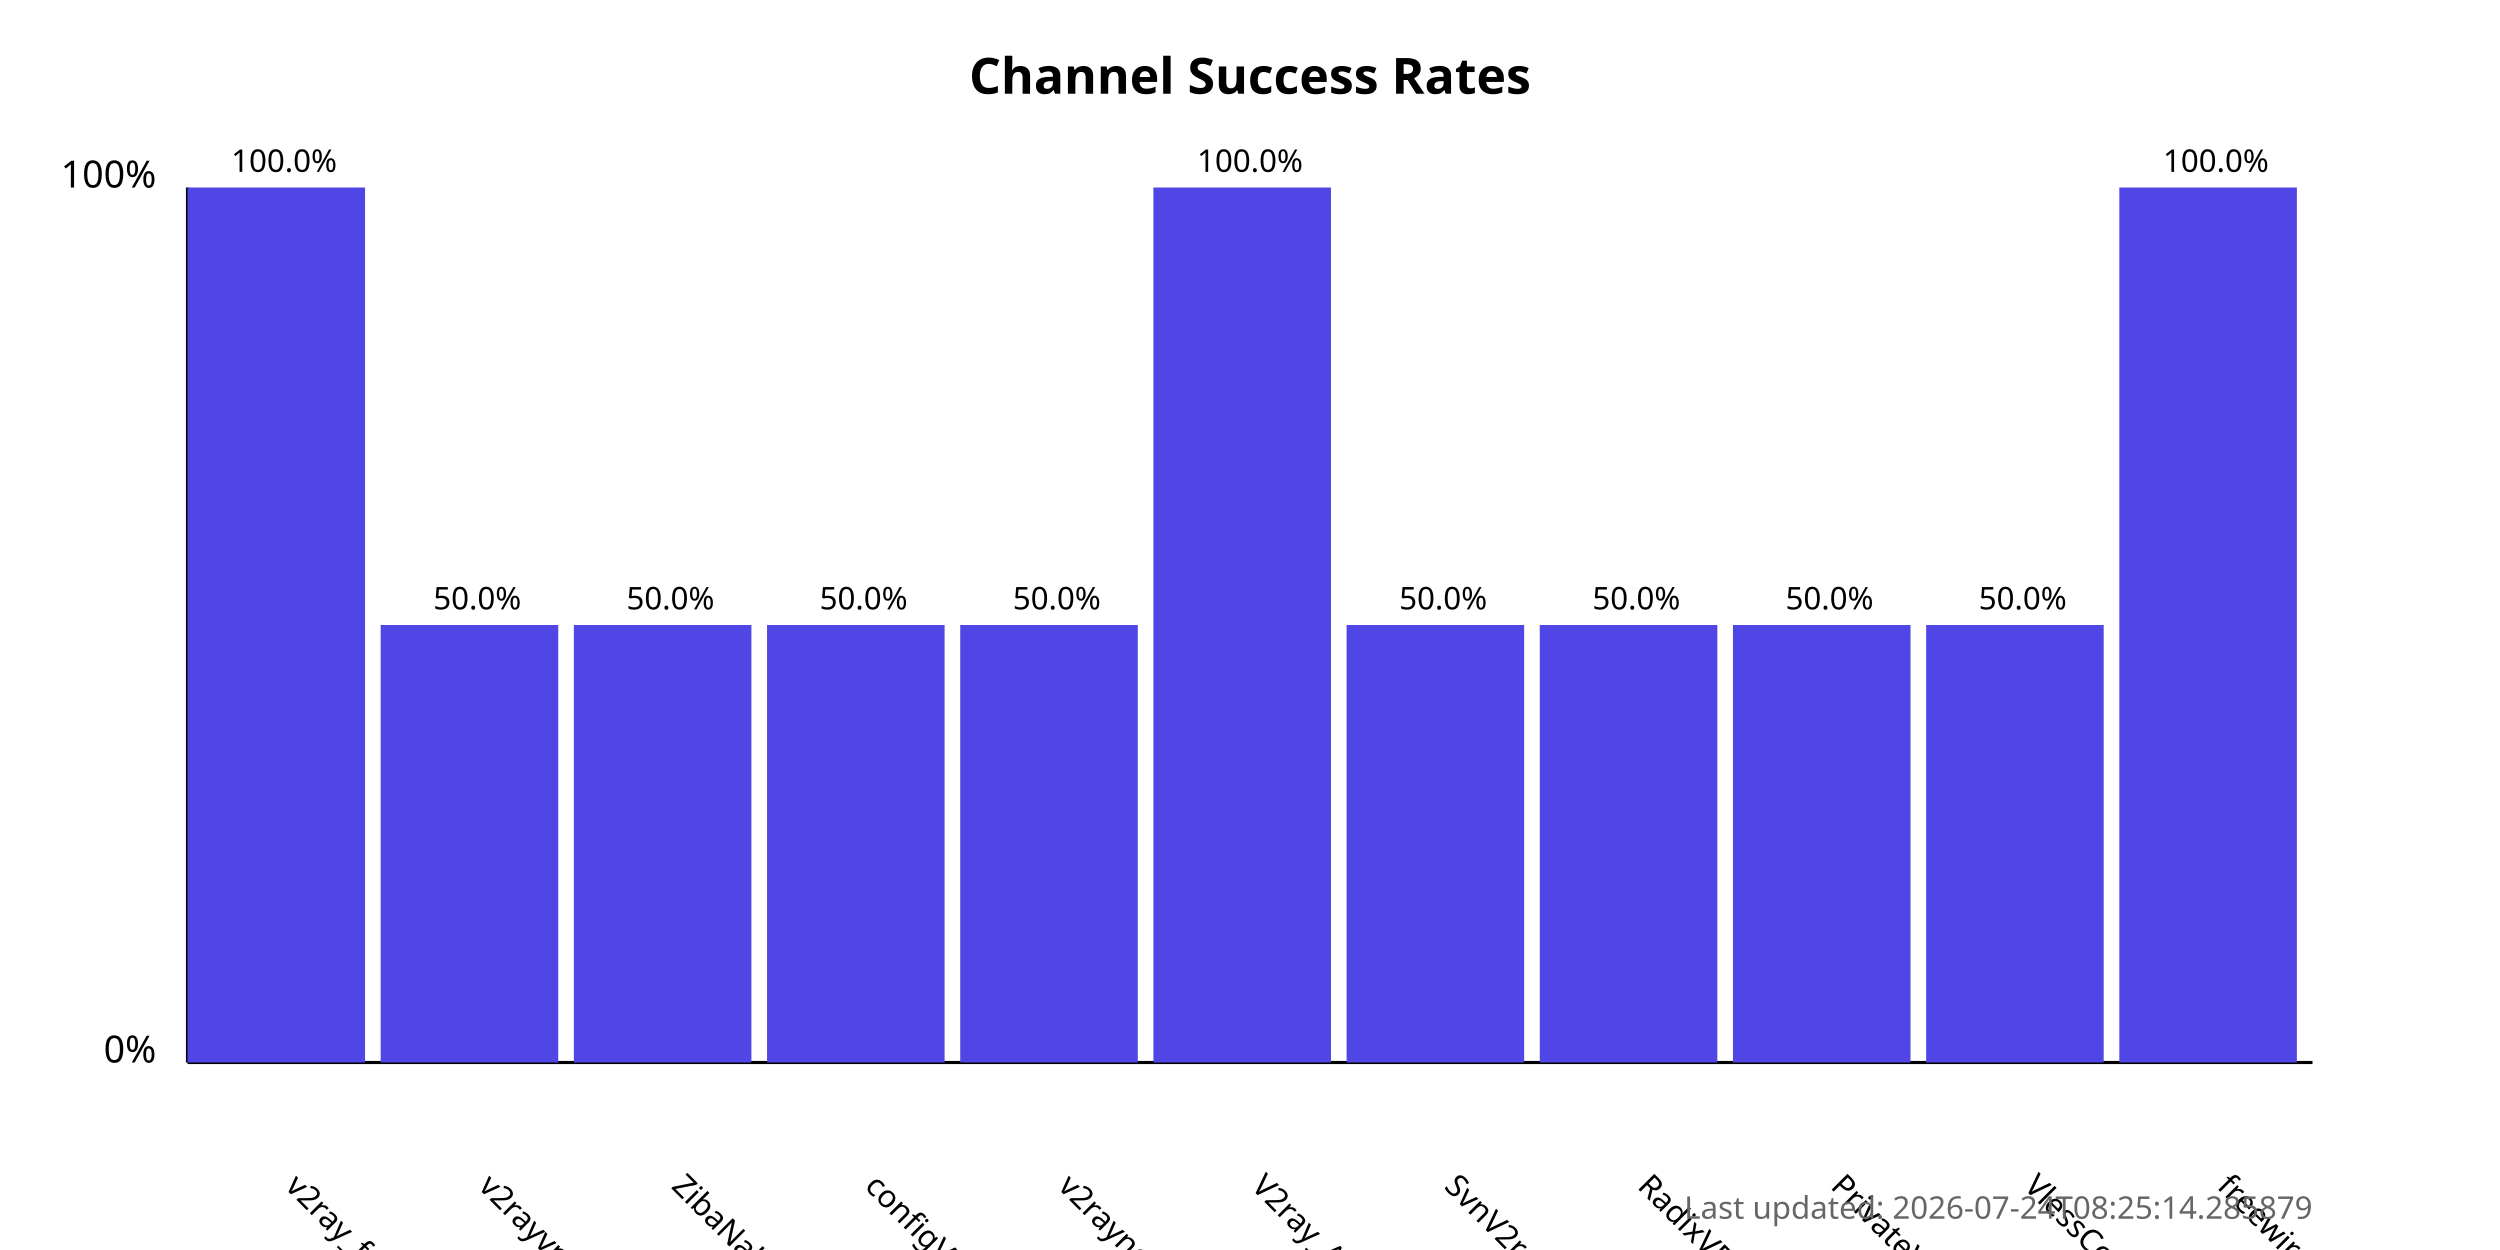
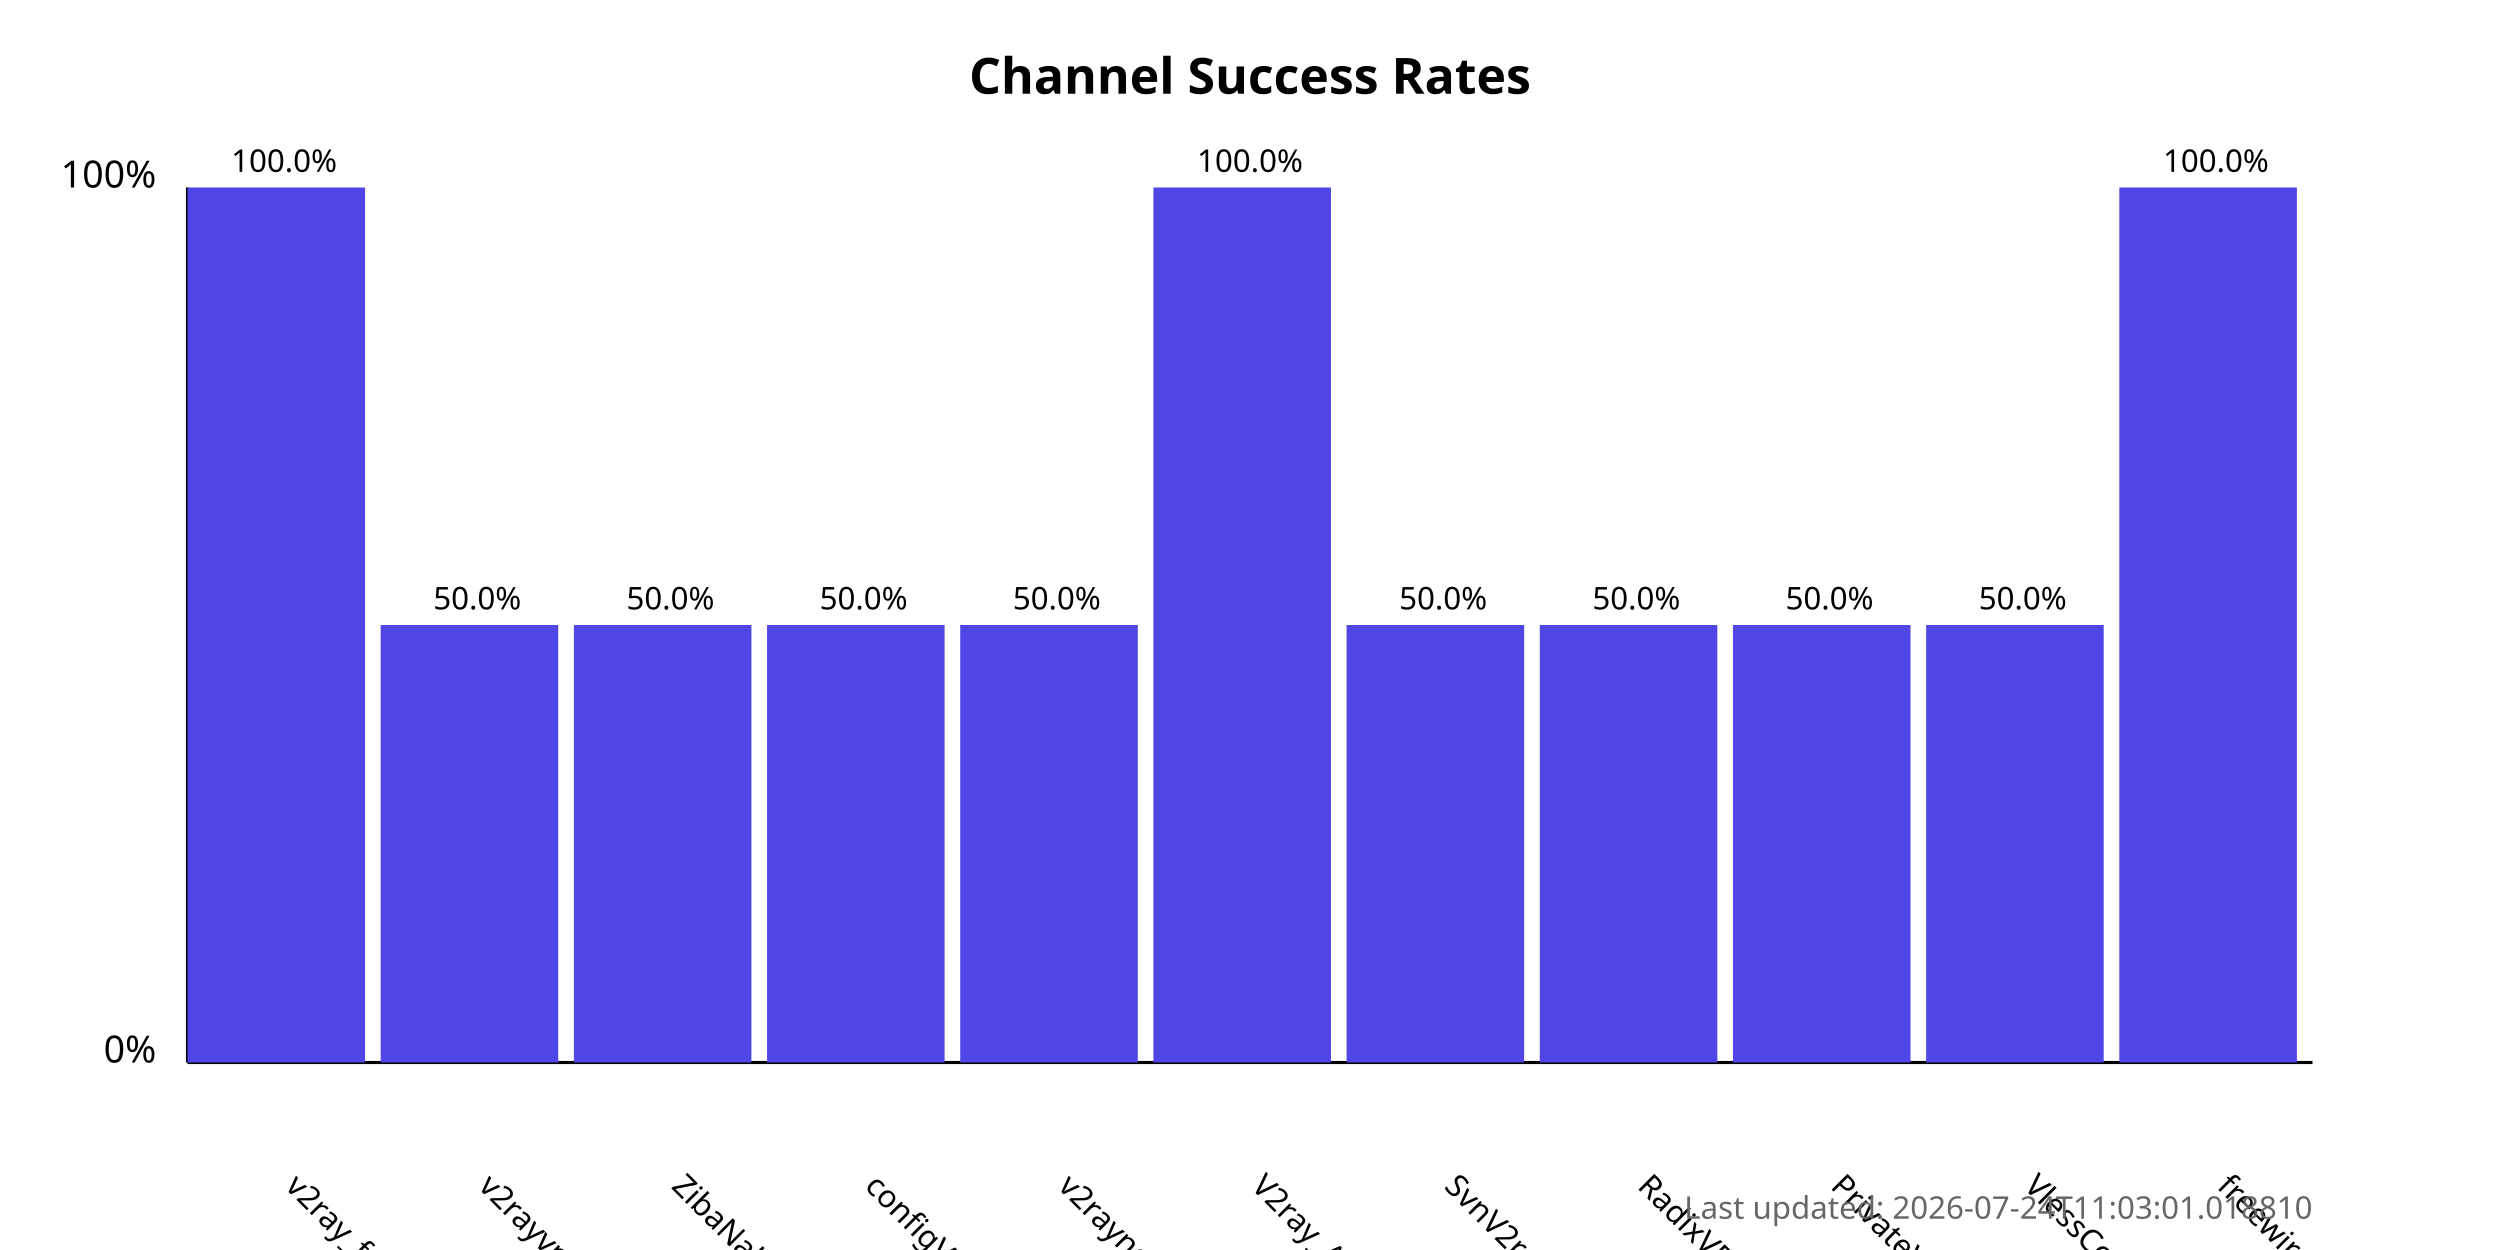
<svg xmlns="http://www.w3.org/2000/svg" width="800" height="400">
  <style>
            .chart-title { font: bold 16px sans-serif; }
            .axis-label { font: 12px sans-serif; }
            .tick-label { font: 10px sans-serif; }
            .bar { fill: #4f46e5; }
            .bar:hover { fill: #6366f1; }
            .timestamp { font: 10px sans-serif; fill: #666; }
        </style>
  <text x="400.0" y="30" text-anchor="middle" class="chart-title">
            Channel Success Rates
        </text>
  <line x1="60" y1="340" x2="60" y2="60" stroke="black" stroke-width="1" />
  <line x1="60" y1="340" x2="740" y2="340" stroke="black" stroke-width="1" />
  <text x="50" y="340" text-anchor="end" class="axis-label">0%</text>
  <text x="50" y="60" text-anchor="end" class="axis-label">100%</text>
  <g>
    <rect x="60" y="60.0" width="56.818" height="280.0" class="bar" />
    <text x="90.909" y="380" transform="rotate(45, 90.90909, 380)" text-anchor="start" class="tick-label">
                v2ray_free_conf
            </text>
    <text x="90.909" y="55.0" text-anchor="middle" class="tick-label">
                100.0%
            </text>
  </g>
  <g>
    <rect x="121.818" y="200.0" width="56.818" height="140.0" class="bar" />
    <text x="152.727" y="380" transform="rotate(45, 152.7273, 380)" text-anchor="start" class="tick-label">
                v2rayvpno
            </text>
    <text x="152.727" y="195.0" text-anchor="middle" class="tick-label">
                50.0%
            </text>
  </g>
  <g>
    <rect x="183.636" y="200.0" width="56.818" height="140.0" class="bar" />
    <text x="214.545" y="380" transform="rotate(45, 214.5455, 380)" text-anchor="start" class="tick-label">
                ZibaNabz
            </text>
    <text x="214.545" y="195.0" text-anchor="middle" class="tick-label">
                50.0%
            </text>
  </g>
  <g>
    <rect x="245.455" y="200.0" width="56.818" height="140.0" class="bar" />
    <text x="276.364" y="380" transform="rotate(45, 276.3636, 380)" text-anchor="start" class="tick-label">
                configV2rayForFree
            </text>
    <text x="276.364" y="195.0" text-anchor="middle" class="tick-label">
                50.0%
            </text>
  </g>
  <g>
    <rect x="307.273" y="200.0" width="56.818" height="140.0" class="bar" />
    <text x="338.182" y="380" transform="rotate(45, 338.1818, 380)" text-anchor="start" class="tick-label">
                v2rayngvpn
            </text>
    <text x="338.182" y="195.0" text-anchor="middle" class="tick-label">
                50.0%
            </text>
  </g>
  <g>
    <rect x="369.091" y="60.0" width="56.818" height="280.0" class="bar" />
    <text x="400.0" y="380" transform="rotate(45, 400.0, 380)" text-anchor="start" class="tick-label">
                V2ray_Alpha
            </text>
    <text x="400.0" y="55.0" text-anchor="middle" class="tick-label">
                100.0%
            </text>
  </g>
  <g>
    <rect x="430.909" y="200.0" width="56.818" height="140.0" class="bar" />
    <text x="461.818" y="380" transform="rotate(45, 461.8182, 380)" text-anchor="start" class="tick-label">
                SvnV2ray
            </text>
    <text x="461.818" y="195.0" text-anchor="middle" class="tick-label">
                50.0%
            </text>
  </g>
  <g>
    <rect x="492.727" y="200.0" width="56.818" height="140.0" class="bar" />
    <text x="523.636" y="380" transform="rotate(45, 523.6364, 380)" text-anchor="start" class="tick-label">
                RadixVPN
            </text>
    <text x="523.636" y="195.0" text-anchor="middle" class="tick-label">
                50.0%
            </text>
  </g>
  <g>
    <rect x="554.545" y="200.0" width="56.818" height="140.0" class="bar" />
    <text x="585.455" y="380" transform="rotate(45, 585.4545, 380)" text-anchor="start" class="tick-label">
                PrivateVPNs
            </text>
    <text x="585.455" y="195.0" text-anchor="middle" class="tick-label">
                50.0%
            </text>
  </g>
  <g>
    <rect x="616.364" y="200.0" width="56.818" height="140.0" class="bar" />
    <text x="647.273" y="380" transform="rotate(45, 647.2727, 380)" text-anchor="start" class="tick-label">
                VlessConfig
            </text>
    <text x="647.273" y="195.0" text-anchor="middle" class="tick-label">
                50.0%
            </text>
  </g>
  <g>
    <rect x="678.182" y="60.0" width="56.818" height="280.0" class="bar" />
    <text x="709.091" y="380" transform="rotate(45, 709.0909, 380)" text-anchor="start" class="tick-label">
                freewireguard
            </text>
    <text x="709.091" y="55.0" text-anchor="middle" class="tick-label">
                100.0%
            </text>
  </g>
  <text x="740" y="390" text-anchor="end" class="timestamp">
-             Last updated: 2026-07-24T08:25:14.285879
+             Last updated: 2026-07-24T11:03:01.018810
        </text>
</svg>
